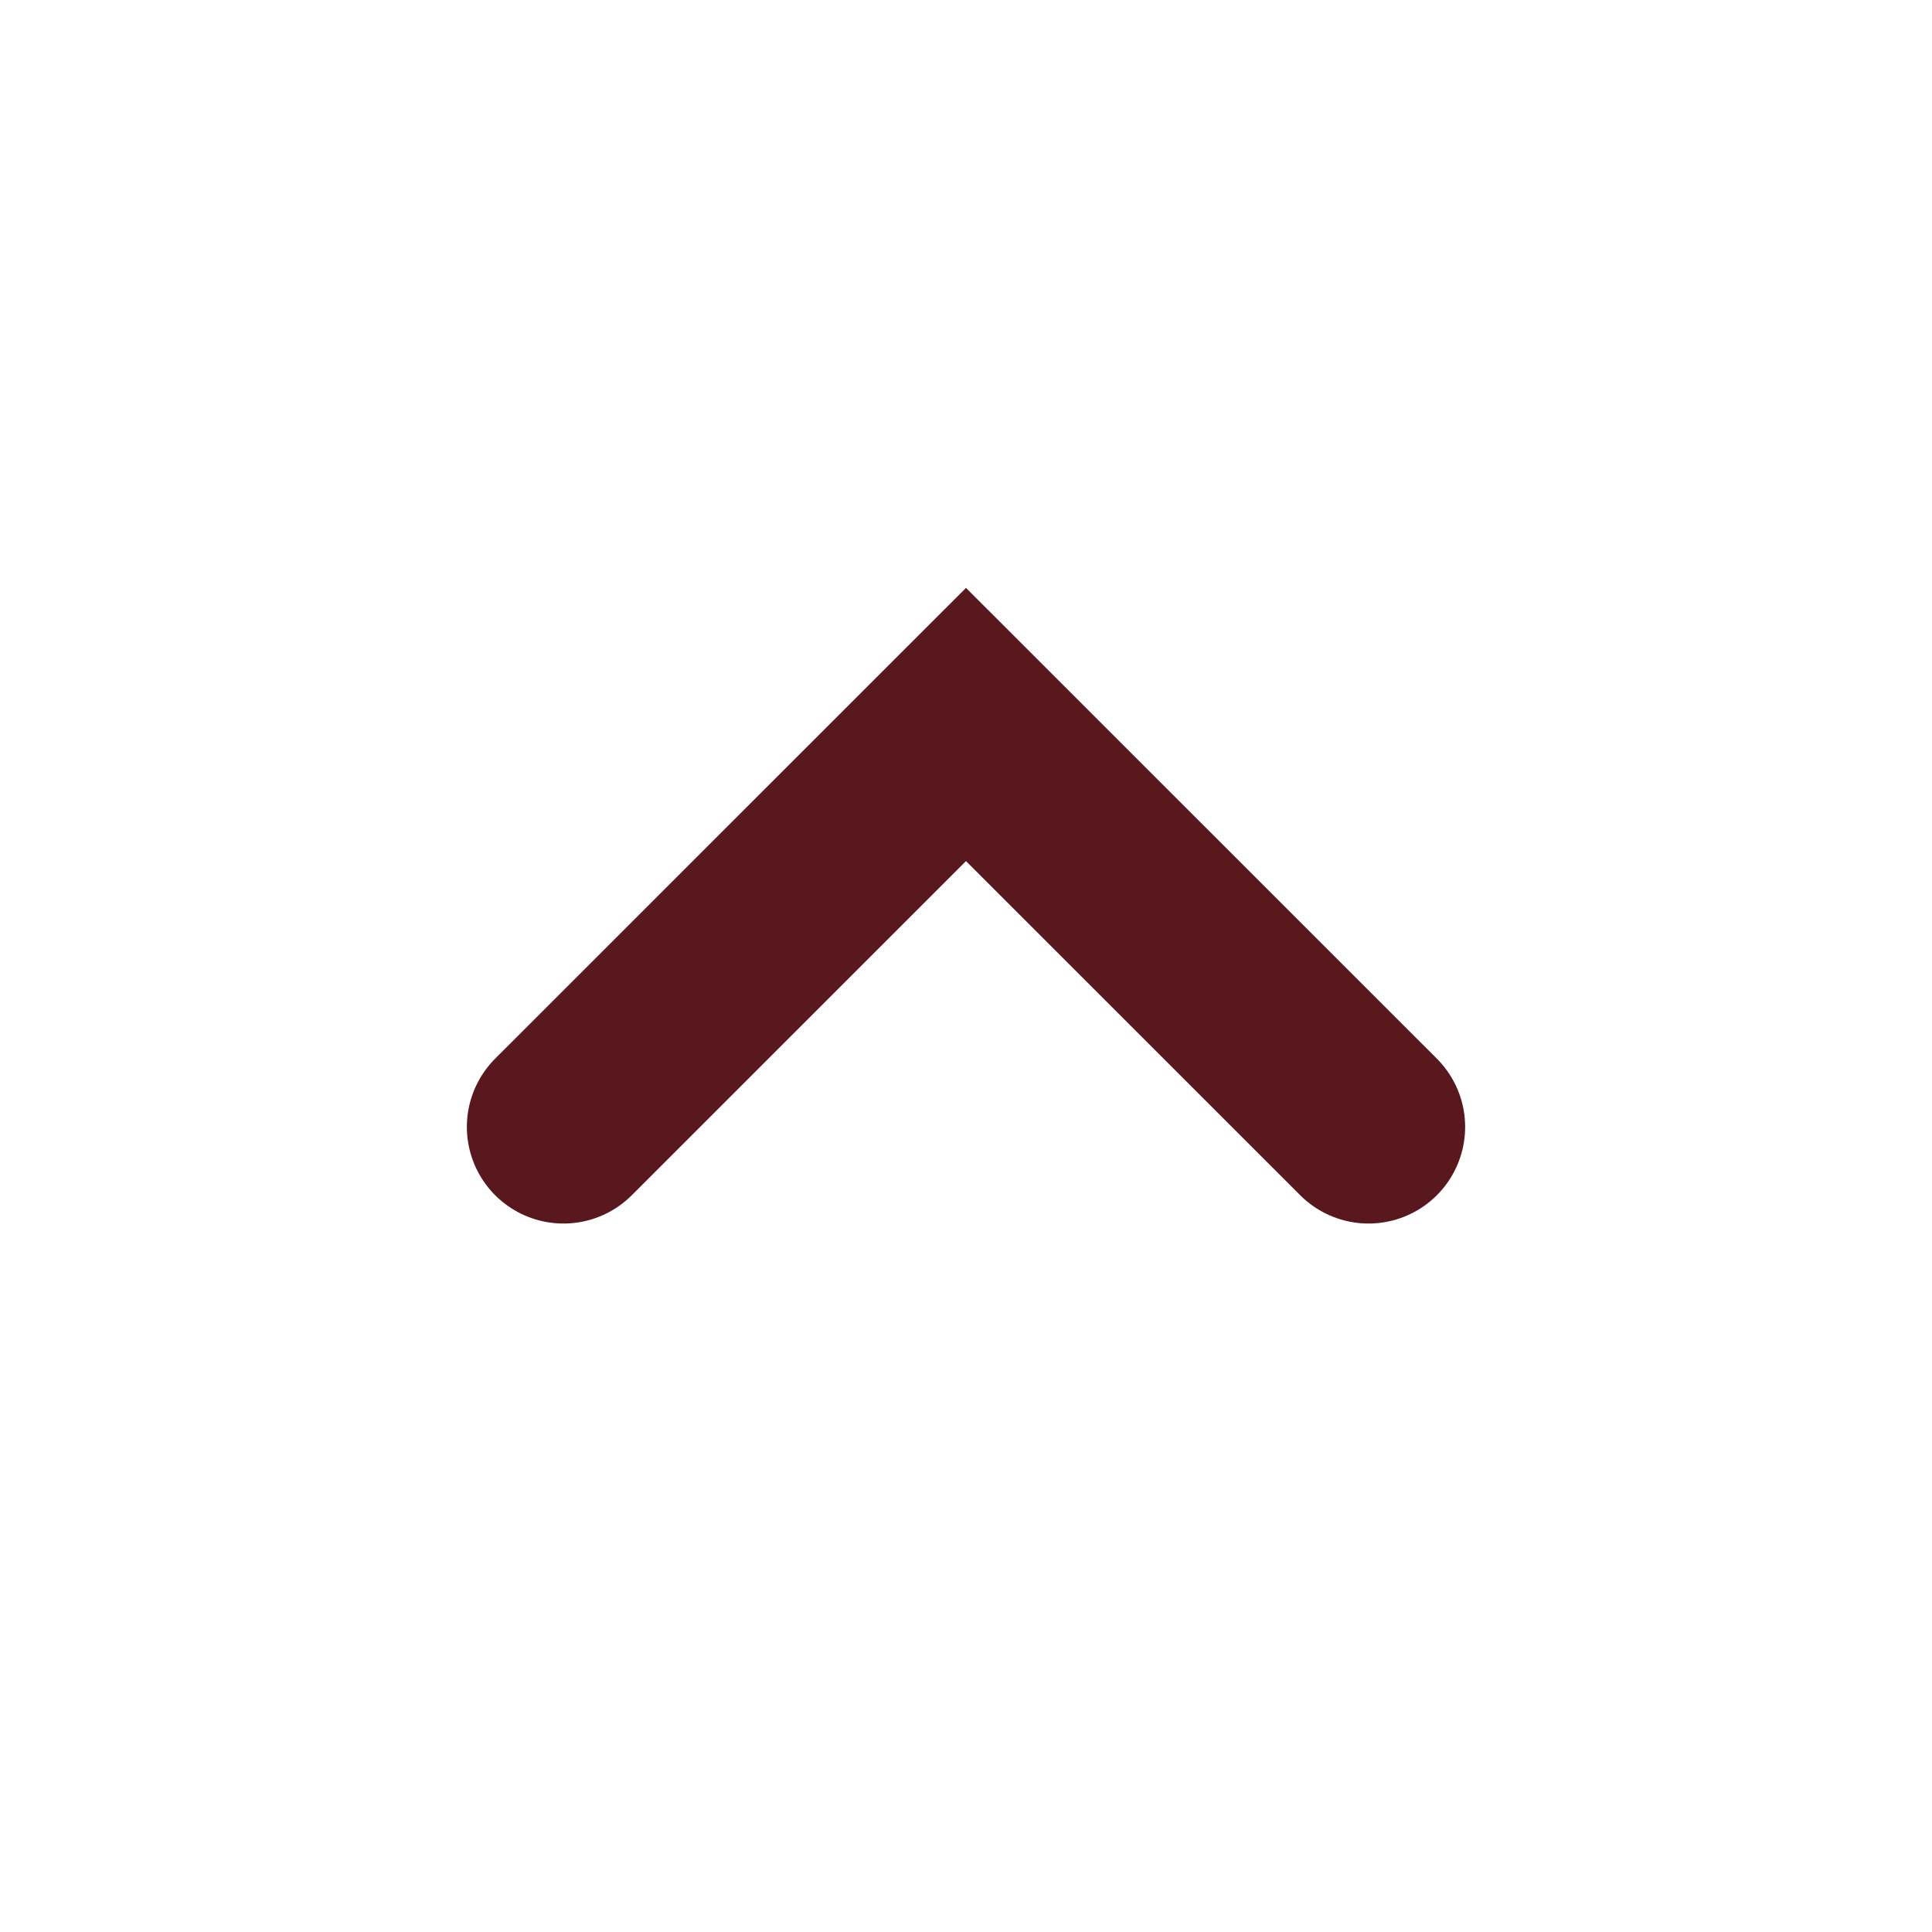
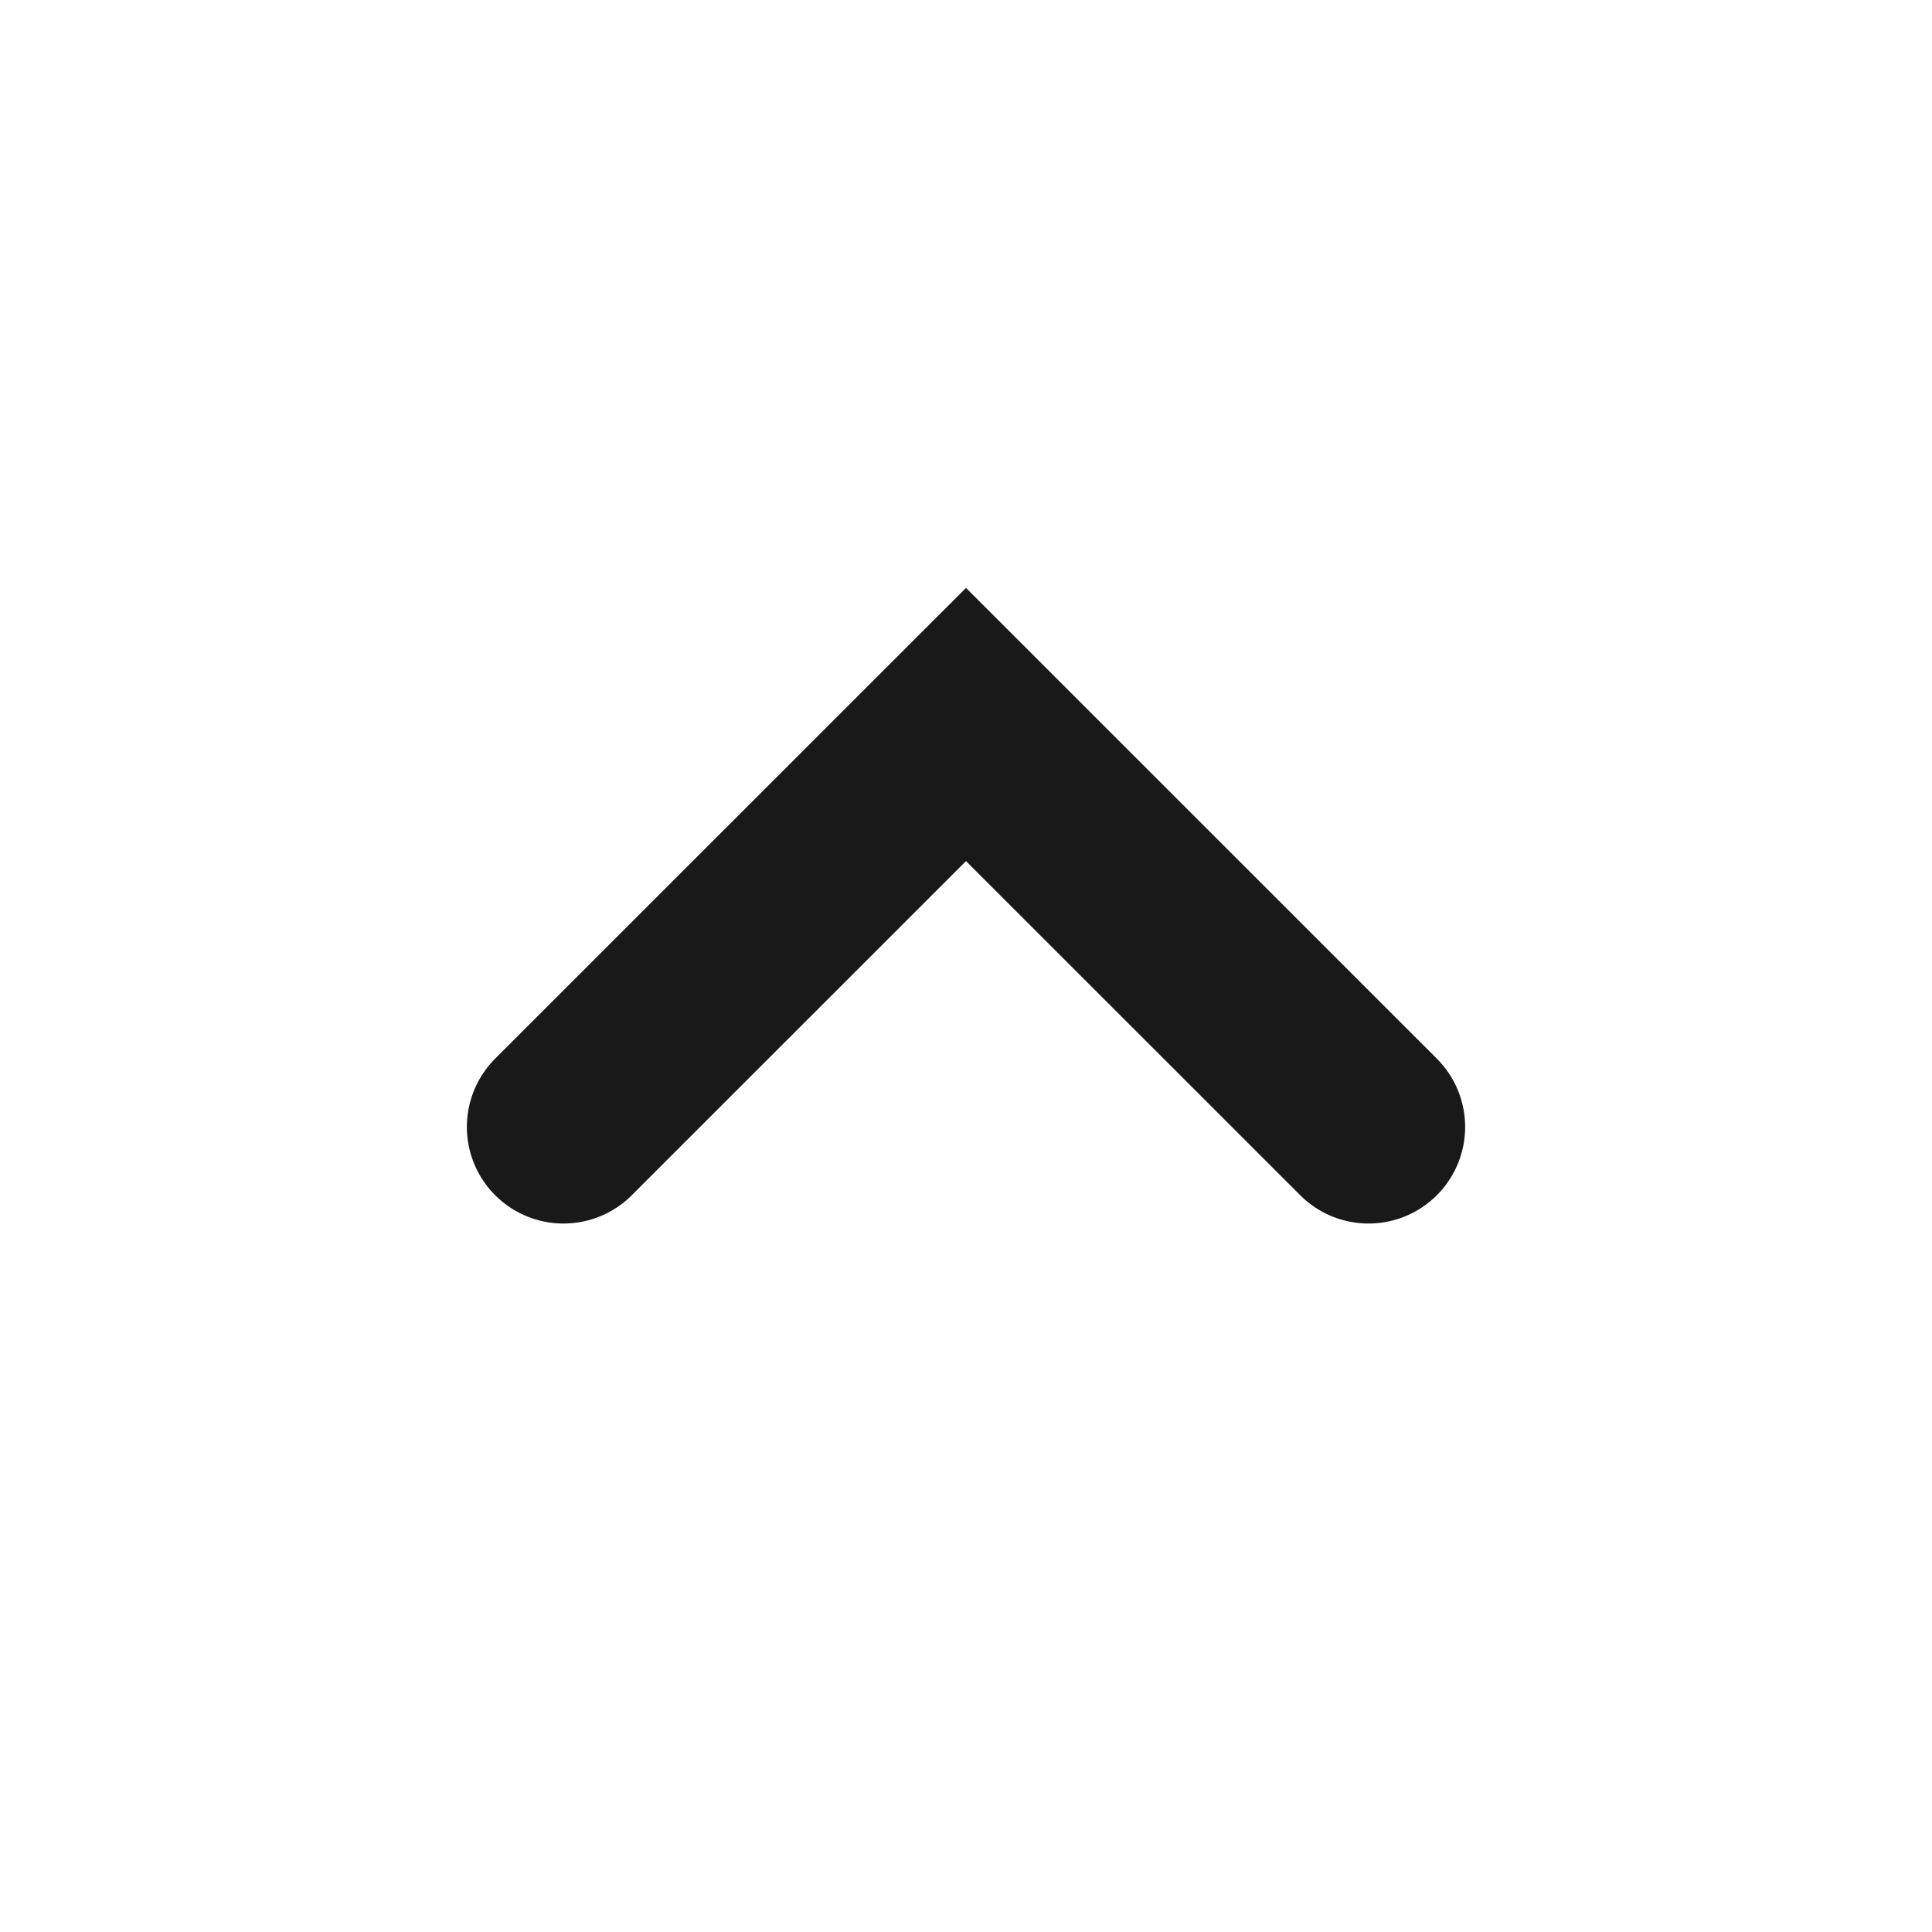
<svg xmlns="http://www.w3.org/2000/svg" width="20" height="20" viewBox="0 0 20 20" fill="none">
-   <path d="M14.167 11.666L10 7.5L5.833 11.666" stroke="#58181D" stroke-width="2" stroke-linecap="round" />
+   <path d="M14.167 11.666L10 7.5L5.833 11.666" stroke="#191919" stroke-width="2" stroke-linecap="round" />
</svg>
